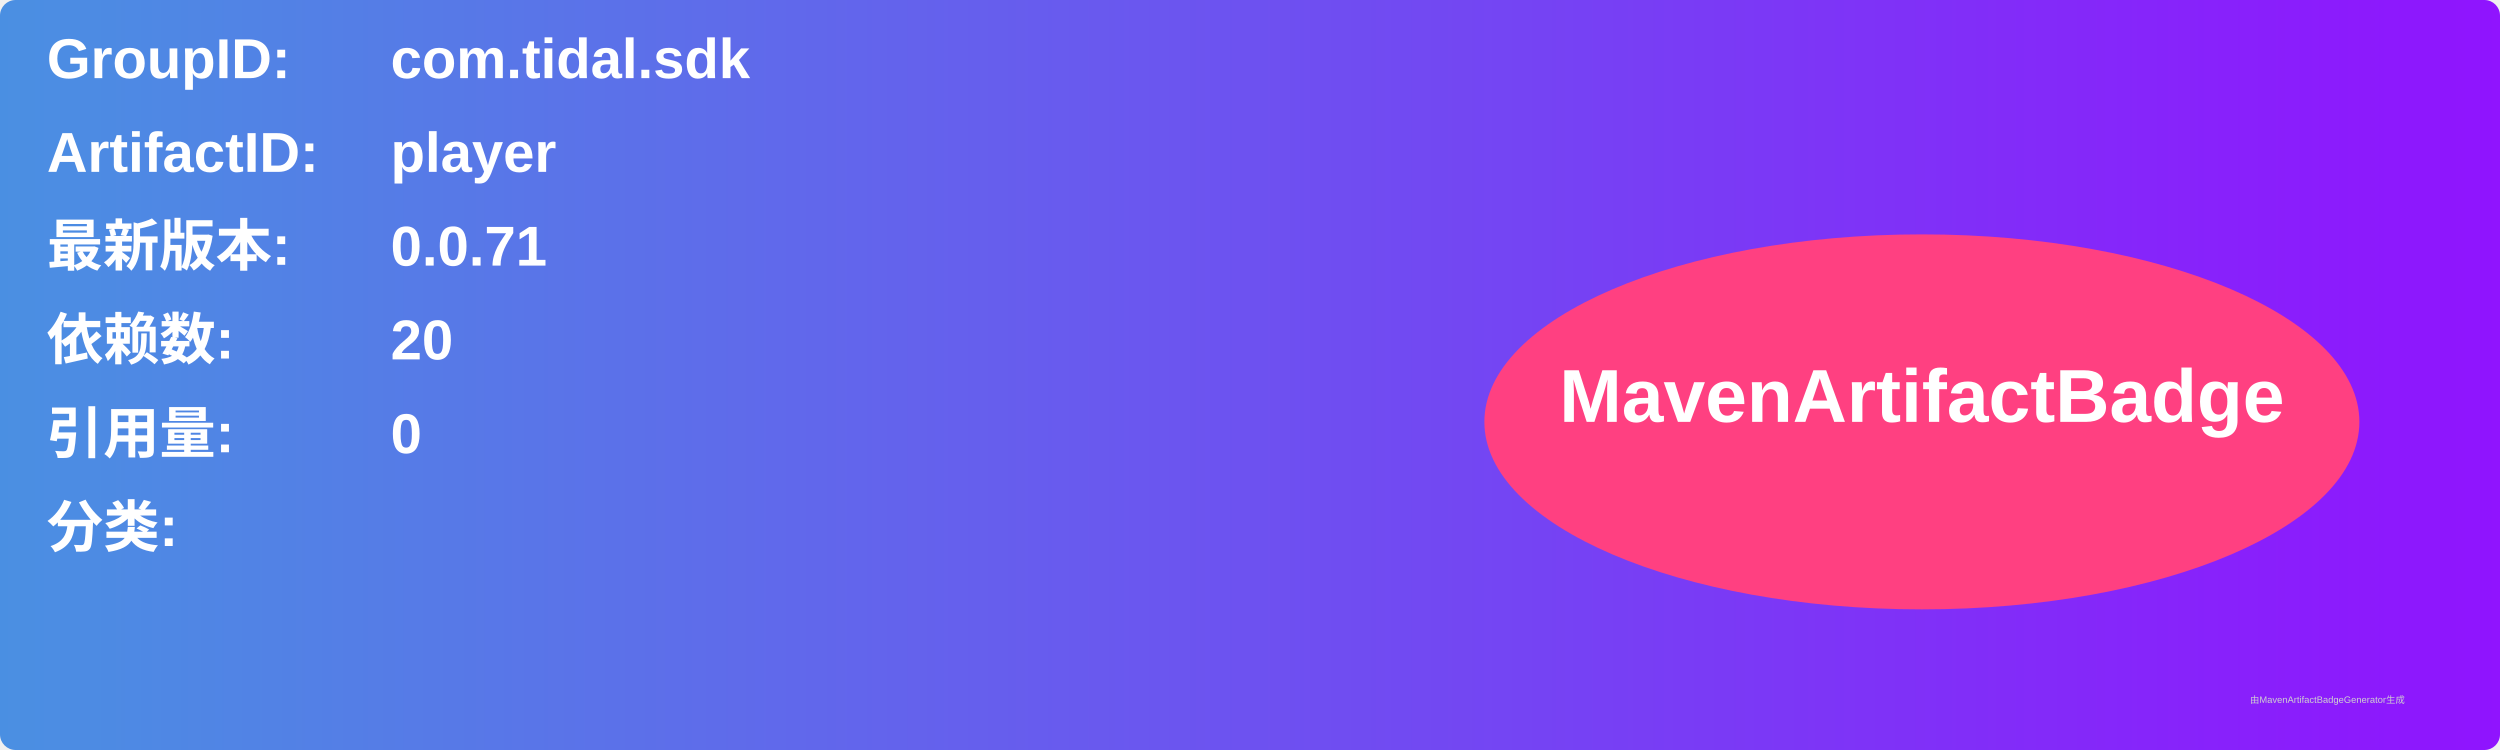
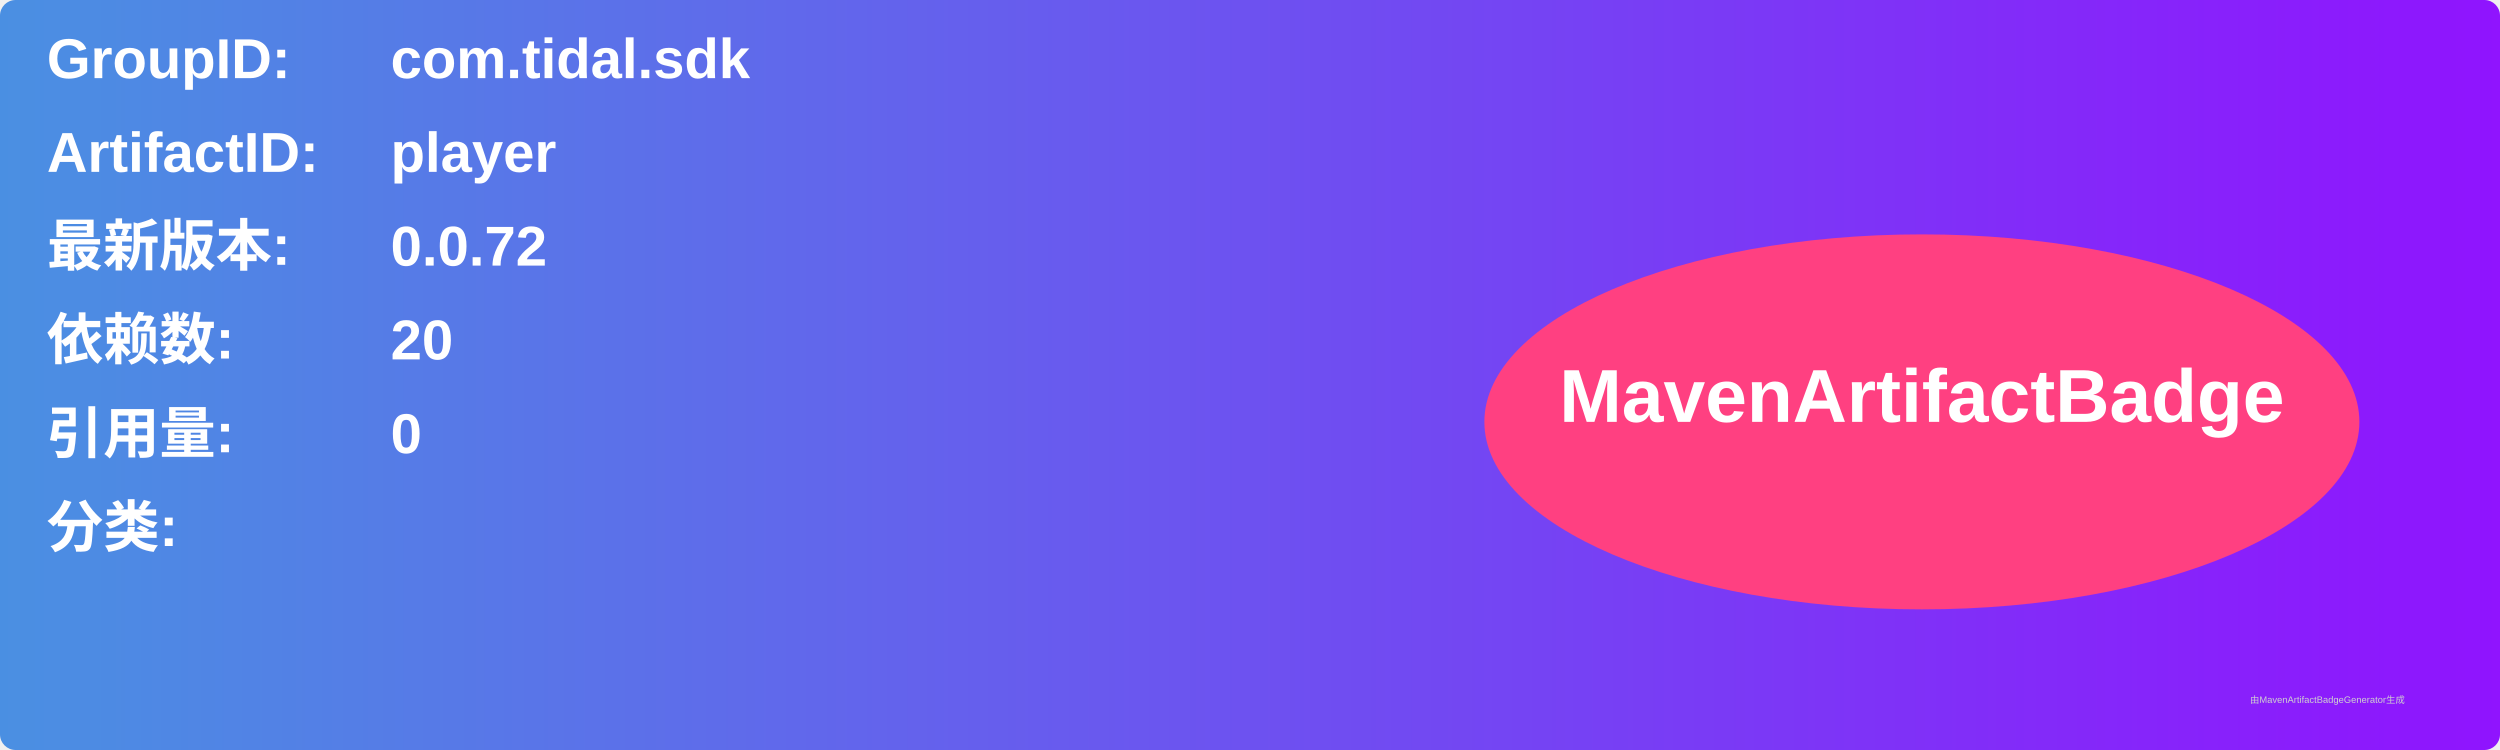
<svg xmlns="http://www.w3.org/2000/svg" width="800" height="240" viewBox="0 0 800 240">
  <linearGradient id="grad" x1="0%" y1="0%" x2="100%" y2="0%">
    <stop offset="0%" stop-color="#4a90e2" />
    <stop offset="100%" stop-color="#9013fe" />
  </linearGradient>
  <rect width="100%" height="100%" rx="5" ry="5" fill="url(#grad)" />
  <g transform="translate(15, 15)">
    <text x="0" y="10" font-family="Arial" font-size="18" fill="white" font-weight="bold" width="260">GroupID:</text>
    <text x="110" y="10" font-family="Arial" font-size="18" fill="white" font-weight="bold" width="460">com.tidal.sdk</text>
    <text x="0" y="40" font-family="Arial" font-size="18" fill="white" font-weight="bold" width="260">ArtifactID:</text>
    <text x="110" y="40" font-family="Arial" font-size="18" fill="white" font-weight="bold" width="460">player</text>
    <text x="0" y="70" font-family="Arial" font-size="18" fill="white" font-weight="bold">最新版本:</text>
    <text x="110" y="70" font-family="Arial" font-size="18" fill="white" font-weight="bold">
-       <tspan font-weight="bold">0.0.71</tspan>
+       <tspan font-weight="bold">0.0.72</tspan>
    </text>
    <text x="0" y="100" font-family="Arial" font-size="18" fill="white" font-weight="bold">依赖数: </text>
    <text x="110" y="100" font-family="Arial" font-size="18" fill="white">
      <tspan font-weight="bold">20</tspan>
    </text>
    <text x="0" y="130" font-family="Arial" font-size="18" fill="white" font-weight="bold">引用量: </text>
    <text x="110" y="130" font-family="Arial" font-size="18" fill="white">
      <tspan font-weight="bold">0</tspan>
    </text>
    <text x="0" y="160" font-family="Arial" font-size="18" fill="white" font-weight="bold">分类:</text>
    <text x="10" y="190" font-family="Arial" font-size="10" fill="white">
      <tspan font-weight="bold" />
    </text>
    <ellipse cx="600" cy="120" rx="140" ry="60" fill="#ff4081" />
    <text x="600" y="120" text-anchor="middle" font-family="Arial" font-size="24" fill="white" font-weight="bold">MavenArtifactBadge</text>
  </g>
  <text x="720" y="225" font-family="Arial" font-size="3" fill="#d0d0d0">由MavenArtifactBadgeGenerator生成</text>
</svg>
